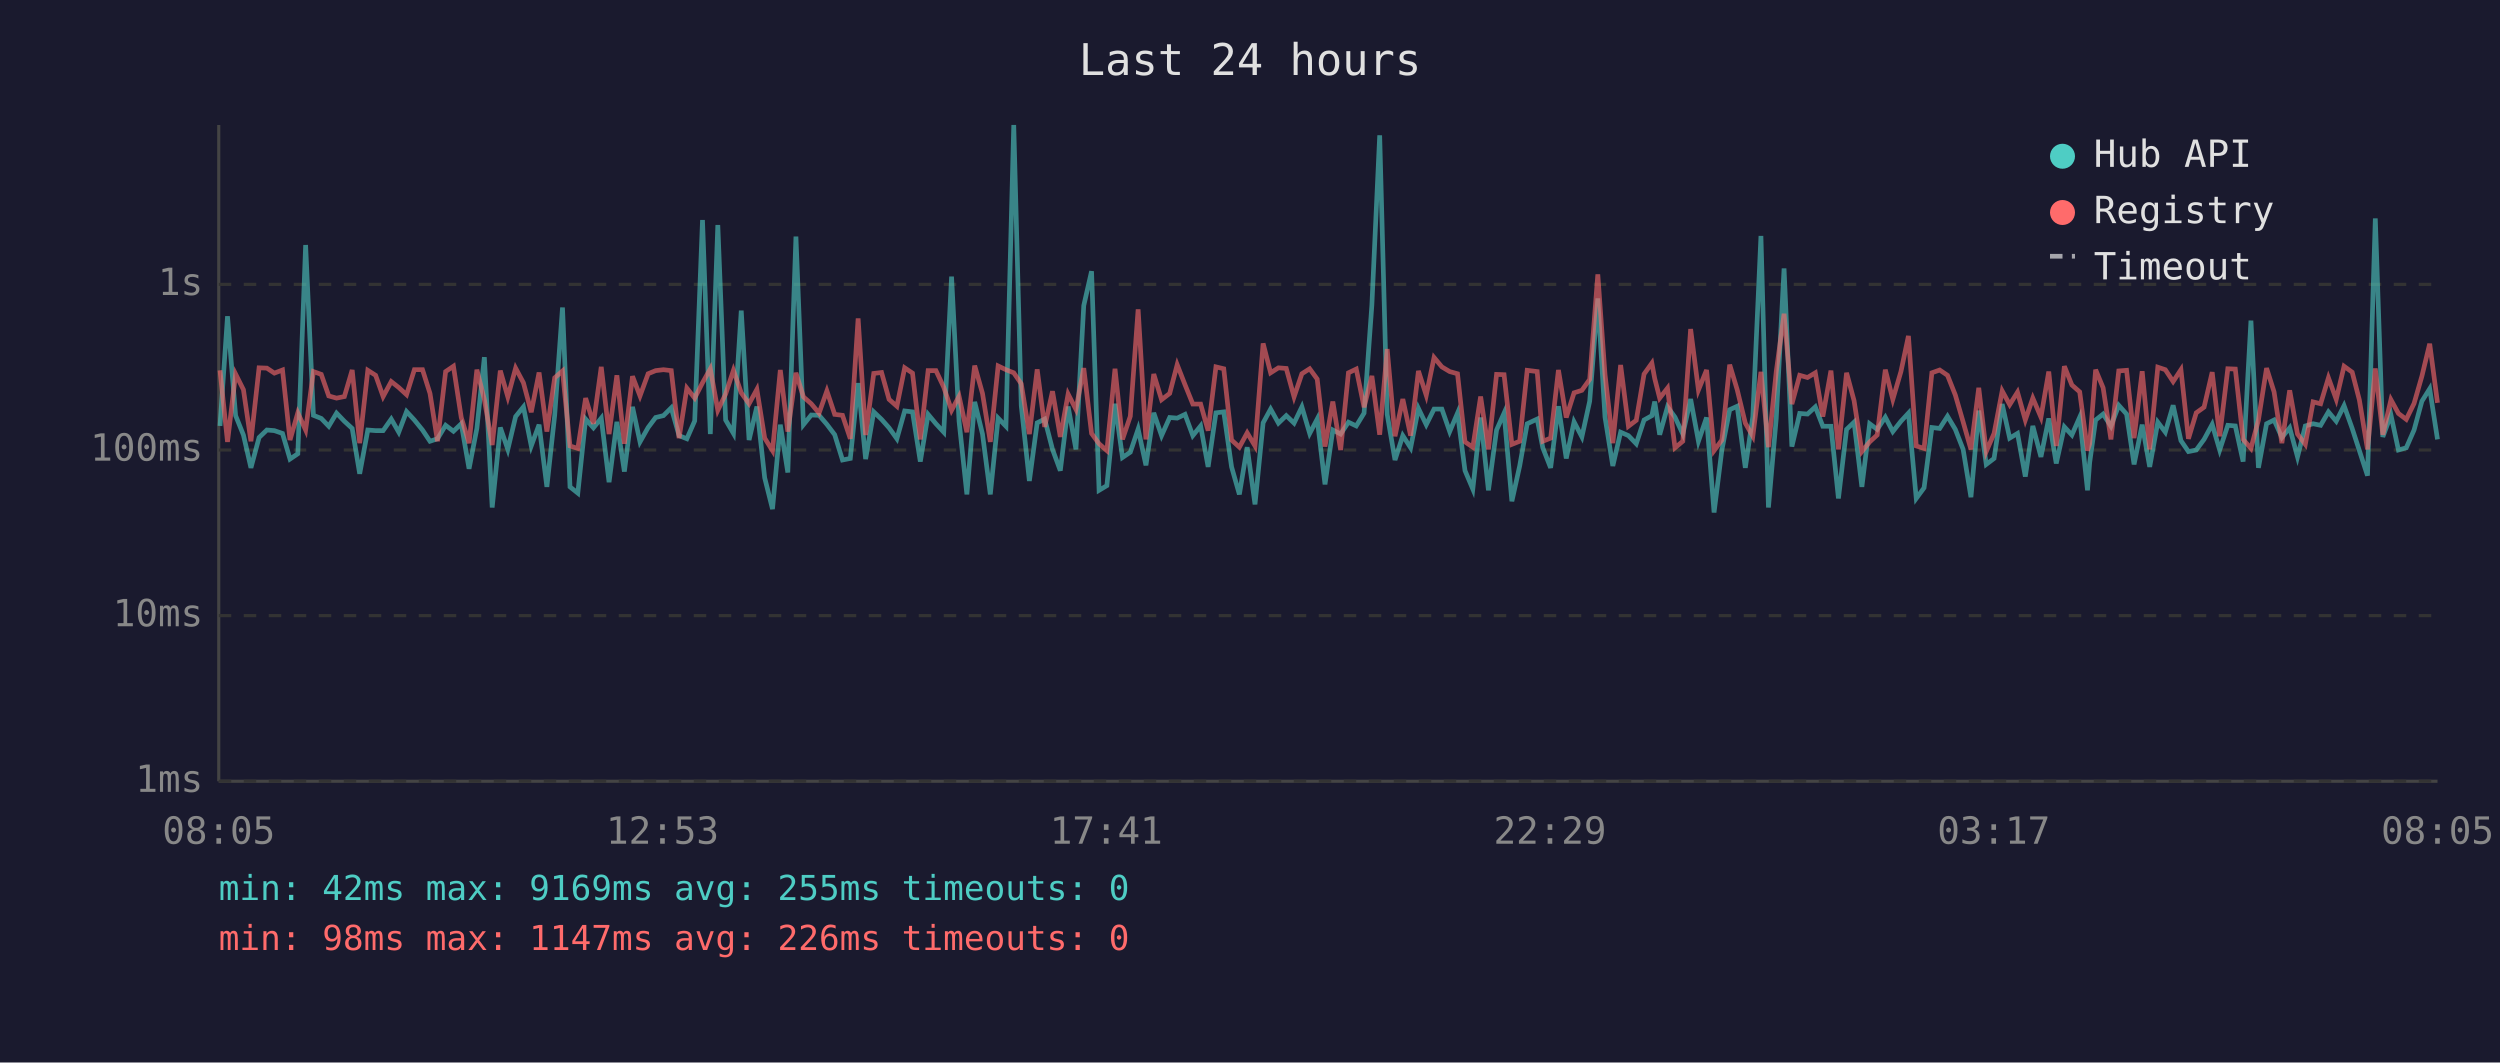
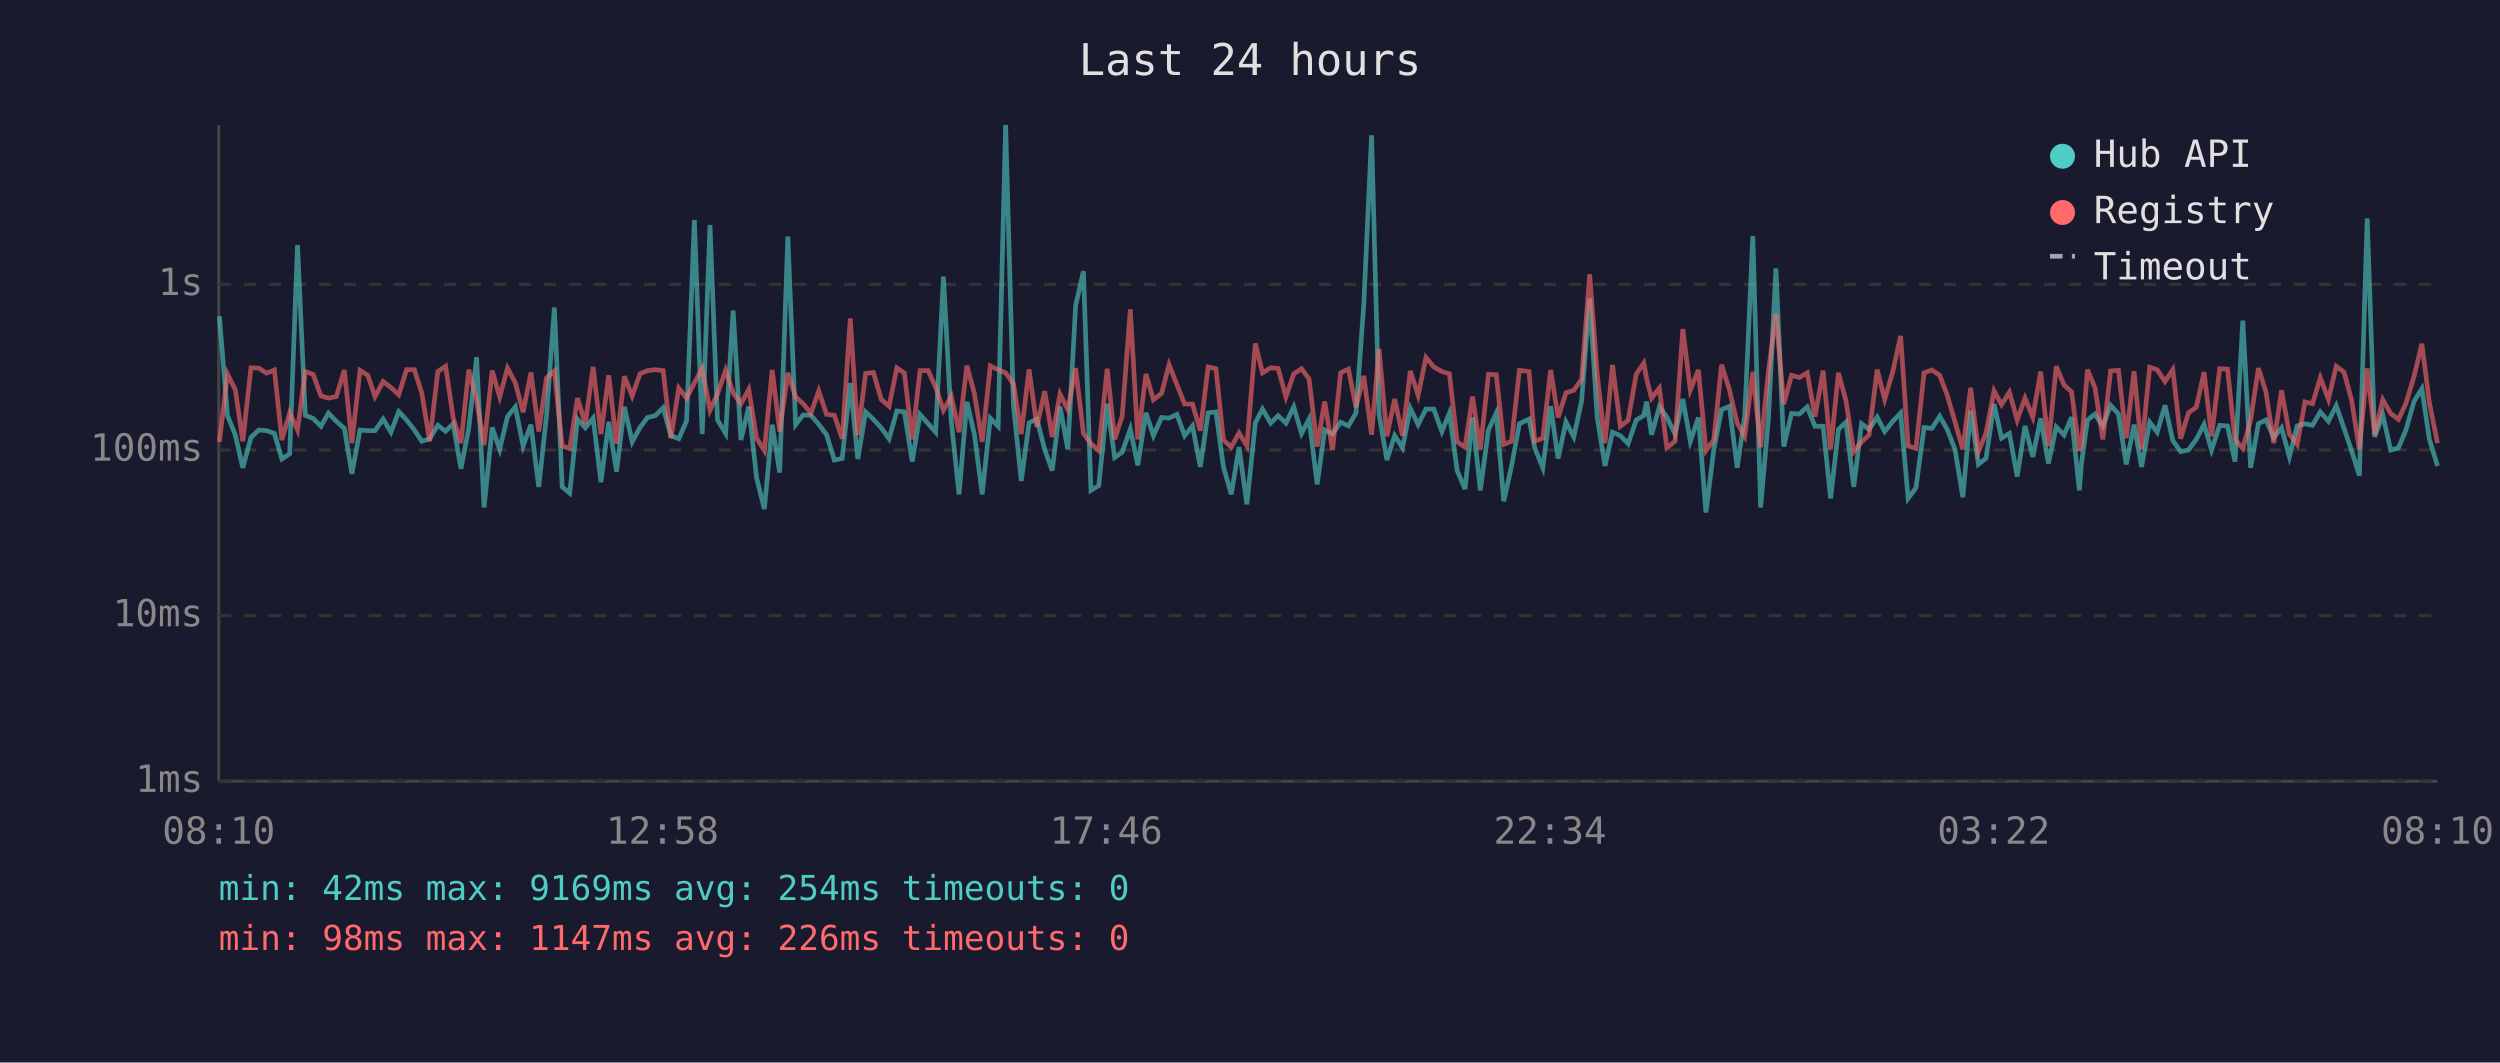
<svg xmlns="http://www.w3.org/2000/svg" viewBox="0 0 800 340" font-family="monospace" font-size="12">
  <rect width="800" height="340" fill="#1a1a2e" />
  <text x="400" y="24" fill="#e0e0e0" font-size="14" text-anchor="middle">Last 24 hours</text>
  <line x1="70" y1="40" x2="70" y2="250" stroke="#444" stroke-width="1" />
  <line x1="70" y1="250" x2="780" y2="250" stroke="#444" stroke-width="1" />
  <line x1="70" y1="250" x2="780" y2="250" stroke="#333" stroke-width="1" stroke-dasharray="4" />
  <text x="65" y="250" fill="#888" text-anchor="end" dominant-baseline="middle">1ms</text>
  <line x1="70" y1="197" x2="780" y2="197" stroke="#333" stroke-width="1" stroke-dasharray="4" />
  <text x="65" y="197" fill="#888" text-anchor="end" dominant-baseline="middle">10ms</text>
  <line x1="70" y1="144" x2="780" y2="144" stroke="#333" stroke-width="1" stroke-dasharray="4" />
  <text x="65" y="144" fill="#888" text-anchor="end" dominant-baseline="middle">100ms</text>
  <line x1="70" y1="91" x2="780" y2="91" stroke="#333" stroke-width="1" stroke-dasharray="4" />
  <text x="65" y="91" fill="#888" text-anchor="end" dominant-baseline="middle">1s</text>
-   <text x="70" y="270" fill="#888" text-anchor="middle">08:05</text>
-   <text x="212" y="270" fill="#888" text-anchor="middle">12:53</text>
-   <text x="354" y="270" fill="#888" text-anchor="middle">17:41</text>
-   <text x="496" y="270" fill="#888" text-anchor="middle">22:29</text>
-   <text x="638" y="270" fill="#888" text-anchor="middle">03:17</text>
-   <text x="780" y="270" fill="#888" text-anchor="middle">08:05</text>
-   <polyline points="70.4,136.3 72.8,101.2 75.4,133.0 77.9,139.2 80.3,149.7 82.9,140.0 85.4,137.6 87.8,137.8 90.4,138.7 92.8,146.9 95.3,145.2 97.8,78.4 100.3,132.9 102.8,133.9 105.2,136.4 107.7,132.2 110.2,134.8 112.7,137.1 115.1,151.6 117.7,137.6 120.2,137.8 122.6,137.8 125.2,134.1 127.6,138.3 130.1,131.7 132.6,134.4 135.2,137.6 137.6,141.2 140.0,140.4 142.6,136.1 145.1,138.0 147.6,135.6 150.1,150.0 152.6,137.1 155.0,114.3 157.5,162.4 160.1,136.8 162.5,143.8 165.0,133.3 167.5,130.2 170.0,142.7 172.5,135.9 175.0,155.8 177.5,132.9 180.0,98.4 182.4,155.8 184.9,157.8 187.4,134.1 189.9,136.9 192.4,133.8 194.9,154.3 197.4,135.0 199.8,150.9 202.4,130.2 204.8,141.4 207.4,136.8 209.8,133.6 212.3,133.0 214.8,130.5 217.3,139.4 219.8,140.4 222.3,134.7 224.8,70.4 227.3,138.9 229.7,72.0 232.2,134.4 234.7,138.7 237.2,99.4 239.7,140.8 242.2,130.1 244.7,152.9 247.2,162.9 249.7,135.9 252.1,151.2 254.7,75.7 257.1,135.9 259.6,132.8 262.1,132.9 264.6,135.8 267.1,139.1 269.6,147.2 272.1,146.7 274.6,122.6 277.0,146.9 279.6,131.8 282.1,134.2 284.5,136.9 287.0,140.4 289.5,131.5 292.0,131.8 294.5,147.7 297.0,132.6 299.5,135.6 302.0,138.3 304.5,88.5 306.9,134.8 309.4,158.2 311.9,128.6 314.4,138.9 316.9,158.2 319.4,133.8 321.9,136.4 324.4,40.0 326.8,129.8 329.4,153.9 331.9,135.3 334.3,134.1 336.8,143.8 339.3,150.6 341.8,130.1 344.3,143.8 346.8,97.8 349.3,86.8 351.7,156.9 354.2,155.4 356.8,129.2 359.2,146.4 361.7,144.7 364.2,137.3 366.7,148.9 369.2,132.1 371.7,139.4 374.3,133.6 376.7,133.8 379.2,132.6 381.7,139.4 384.2,136.3 386.6,149.4 389.1,132.1 391.6,131.8 394.1,149.4 396.6,158.2 399.1,143.1 401.6,161.4 404.2,135.3 406.6,130.9 409.1,135.4 411.6,133.0 414.1,135.4 416.6,130.2 419.1,138.7 421.5,134.1 424.0,155.0 426.5,137.6 429.0,138.9 431.5,135.1 434.0,136.3 436.5,132.2 439.0,97.6 441.5,43.3 443.9,132.6 446.4,147.2 448.9,139.4 451.4,143.3 453.9,130.7 456.4,135.9 458.9,130.9 461.4,130.9 463.9,138.1 466.4,132.2 468.8,150.6 471.3,156.5 473.8,133.6 476.3,156.9 478.9,137.6 481.3,132.2 483.8,160.4 486.3,149.1 488.7,135.6 491.9,134.1 493.7,143.3 496.2,149.7 498.7,130.0 501.2,146.7 503.7,135.0 506.2,139.8 508.7,128.4 511.3,95.5 513.6,133.5 516.1,149.1 518.6,138.3 521.1,139.4 523.6,142.0 526.1,134.4 528.6,133.0 529.5,128.5 531.1,139.1 533.6,130.2 536.0,133.5 538.5,138.9 541.0,127.7 543.5,141.2 546.1,133.6 548.5,164.0 551.0,144.0 553.5,131.1 555.9,130.0 558.5,149.7 560.9,133.3 563.5,75.5 565.9,162.4 568.4,133.9 570.9,85.9 573.4,142.9 575.9,132.3 578.4,132.5 580.9,130.2 583.3,136.4 585.9,136.4 588.3,159.5 590.9,137.4 593.3,135.1 595.8,155.8 598.3,135.6 600.7,137.4 603.3,133.5 605.7,138.1 608.3,134.8 610.7,132.2 613.2,159.5 615.7,156.1 618.2,136.8 620.7,137.1 623.2,133.2 625.7,137.4 628.2,143.8 630.7,159.1 633.2,131.4 635.6,148.6 638.1,146.7 640.7,129.3 643.1,140.2 645.6,138.7 648.1,152.5 650.5,136.3 653.1,146.2 655.6,133.9 658.0,148.3 660.6,136.6 663.0,139.2 665.5,133.5 668.0,156.9 668.7,148.0 670.6,134.4 673.0,132.5 675.5,136.4 678.0,129.7 680.5,132.5 682.9,148.6 685.5,135.9 687.9,149.4 690.5,135.1 692.9,138.3 695.4,129.7 697.9,141.0 700.3,144.5 702.8,144.0 705.3,140.6 707.9,135.8 710.3,144.0 712.9,136.1 715.3,136.3 717.8,147.7 720.3,102.6 722.7,149.7 725.3,135.6 727.7,134.4 730.2,140.0 732.7,136.9 735.2,146.2 737.7,136.3 740.2,135.6 742.6,136.1 745.1,131.8 747.6,134.8 750.1,129.8 752.7,137.1 755.0,144.2 757.6,152.2 760.1,69.9 762.5,139.8 765.1,132.8 767.5,144.0 770.0,143.3 772.5,137.6 775.0,128.4 777.5,124.4 780.0,140.6" fill="none" stroke="#4ecdc4" stroke-width="1.5" opacity="0.6" />
-   <polyline points="70.4,118.5 72.8,141.4 75.4,119.7 77.9,124.7 80.3,141.2 82.9,117.7 85.4,117.8 87.8,119.4 90.4,118.4 92.8,140.8 95.3,132.1 97.8,137.6 100.3,118.9 102.8,119.8 105.2,126.7 107.7,127.4 110.2,126.9 112.7,118.4 115.1,141.8 117.7,118.5 120.2,120.1 122.6,126.9 125.2,122.1 127.6,124.0 130.1,126.3 132.6,118.3 135.2,118.3 137.6,125.9 140.0,141.2 142.6,118.9 145.1,117.2 147.6,133.6 150.1,141.8 152.6,118.3 155.0,127.9 157.5,142.4 160.1,118.6 162.5,127.0 165.0,117.8 167.5,122.5 170.0,131.9 172.5,119.2 175.0,138.1 177.5,120.9 180.0,118.7 182.4,142.7 184.9,143.5 187.4,127.4 189.9,135.6 192.4,117.4 194.9,138.9 197.4,120.1 199.8,142.0 202.4,120.4 204.8,126.7 207.4,119.6 209.8,118.6 212.3,118.3 214.8,118.6 217.3,140.2 219.8,124.2 222.3,127.4 224.8,122.5 227.3,118.0 229.7,131.3 232.2,126.1 234.7,118.5 237.2,125.7 239.7,129.2 242.2,124.6 244.7,140.2 247.2,144.2 249.7,118.4 252.1,138.1 254.7,119.3 257.1,127.0 259.6,129.2 262.1,132.2 264.6,125.1 267.1,132.6 269.6,132.9 272.1,140.4 274.6,101.9 277.0,139.2 279.6,119.5 282.1,119.2 284.5,127.8 287.0,130.0 289.5,117.7 292.0,119.4 294.5,140.6 297.0,118.6 299.5,118.6 302.0,123.9 304.5,131.3 306.9,126.8 309.4,138.3 311.9,117.0 314.4,125.9 316.9,141.4 319.4,117.1 321.9,118.3 324.4,119.3 326.8,122.8 329.4,138.9 331.9,118.2 334.3,136.6 336.8,125.2 339.3,139.8 341.8,126.1 344.3,131.0 346.8,117.8 349.3,138.7 351.7,142.0 354.2,144.2 356.8,118.0 359.2,140.6 361.7,133.2 364.2,99.0 366.7,140.6 369.2,119.7 371.7,127.9 374.3,125.9 376.7,116.7 379.2,123.1 381.7,129.3 384.2,129.3 386.6,137.8 389.1,117.4 391.6,118.0 394.1,140.8 396.6,143.1 399.1,138.5 401.6,142.7 404.2,109.9 406.6,119.3 409.1,117.7 411.6,117.9 414.1,127.0 416.6,119.6 419.1,118.0 421.5,121.3 424.0,142.9 426.5,128.5 429.0,144.0 431.5,119.3 434.0,118.1 436.5,130.3 439.0,120.3 441.5,139.1 443.9,111.7 446.4,139.6 448.9,127.7 451.4,139.4 453.9,118.7 456.4,126.5 458.9,114.4 461.4,117.4 463.9,118.9 466.4,119.6 468.8,141.4 471.3,143.1 473.8,126.9 476.3,143.8 478.9,119.8 481.3,119.9 483.8,142.2 486.3,141.2 488.7,118.5 491.9,118.9 493.7,141.2 496.2,140.2 498.7,118.4 501.2,133.6 503.7,125.7 506.2,124.9 508.7,121.4 511.3,87.8 513.6,119.8 516.1,141.8 518.6,116.8 521.1,136.4 523.6,134.5 526.1,119.7 528.6,116.2 529.5,121.1 531.1,127.4 533.6,124.2 536.0,143.3 538.5,141.2 541.0,105.3 543.5,124.8 546.1,118.4 548.5,144.2 551.0,140.8 553.5,116.7 555.9,124.7 558.5,135.4 560.9,139.6 563.5,119.0 565.9,143.1 568.4,118.9 570.9,100.4 573.4,129.3 575.9,120.1 578.4,120.8 580.9,119.3 583.3,133.3 585.9,118.6 588.3,143.8 590.9,119.3 593.3,128.2 595.8,144.5 598.3,141.4 600.7,139.2 603.3,118.3 605.7,127.8 608.3,118.9 610.7,107.5 613.2,142.7 615.7,143.5 618.2,119.3 620.7,118.4 623.2,120.1 625.7,126.4 628.2,135.0 630.7,143.8 633.2,124.1 635.6,144.5 638.1,138.7 640.7,125.1 643.1,129.5 645.6,125.5 648.1,134.4 650.5,127.4 653.1,133.5 655.6,118.9 658.0,142.7 660.6,117.2 663.0,123.2 665.5,125.4 668.0,144.2 668.7,142.0 670.6,118.3 673.0,124.1 675.5,140.6 678.0,118.7 680.5,118.5 682.9,140.2 685.5,118.8 687.9,143.8 690.5,117.5 692.9,118.3 695.4,122.1 697.9,118.3 700.3,140.4 702.8,132.1 705.3,130.3 707.9,119.1 710.3,139.6 712.9,118.0 715.3,118.1 717.8,140.6 720.3,143.5 722.7,134.4 725.3,117.8 727.7,125.4 730.2,141.8 732.7,124.9 735.2,138.9 737.7,142.2 740.2,128.6 742.6,129.2 745.1,120.9 747.6,127.8 750.1,117.2 752.7,119.1 755.0,128.0 757.6,143.8 760.1,117.9 762.5,139.1 765.1,127.9 767.5,132.3 770.0,134.2 772.5,129.1 775.0,120.4 777.5,110.0 780.0,128.9" fill="none" stroke="#ff6b6b" stroke-width="1.5" opacity="0.6" />
+   <text x="70" y="270" fill="#888" text-anchor="middle">08:10</text>
+   <text x="212" y="270" fill="#888" text-anchor="middle">12:58</text>
+   <text x="354" y="270" fill="#888" text-anchor="middle">17:46</text>
+   <text x="496" y="270" fill="#888" text-anchor="middle">22:34</text>
+   <text x="638" y="270" fill="#888" text-anchor="middle">03:22</text>
+   <text x="780" y="270" fill="#888" text-anchor="middle">08:10</text>
+   <polyline points="70.2,101.2 72.8,133.0 75.3,139.2 77.7,149.7 80.3,140.0 82.8,137.6 85.3,137.8 87.8,138.7 90.2,146.9 92.7,145.2 95.2,78.4 97.7,132.9 100.2,133.9 102.7,136.4 105.1,132.2 107.6,134.8 110.2,137.1 112.6,151.6 115.2,137.6 117.7,137.8 120.0,137.8 122.6,134.1 125.1,138.3 127.6,131.7 130.1,134.4 132.6,137.6 135.0,141.2 137.5,140.4 140.1,136.1 142.6,138.0 145.0,135.6 147.5,150.0 150.0,137.1 152.5,114.3 154.9,162.4 157.5,136.8 159.9,143.8 162.4,133.3 164.9,130.2 167.4,142.7 169.9,135.9 172.4,155.8 174.9,132.9 177.4,98.4 179.9,155.8 182.3,157.8 184.8,134.1 187.3,136.9 189.8,133.8 192.3,154.3 194.8,135.0 197.3,150.9 199.8,130.2 202.3,141.4 204.8,136.8 207.2,133.6 209.7,133.0 212.2,130.5 214.7,139.4 217.2,140.4 219.7,134.7 222.2,70.4 224.7,138.9 227.2,72.0 229.6,134.4 232.2,138.7 234.6,99.4 237.1,140.8 239.6,130.1 242.1,152.9 244.6,162.9 247.1,135.9 249.5,151.2 252.1,75.7 254.6,135.9 257.0,132.8 259.5,132.9 262.0,135.8 264.5,139.1 267.0,147.2 269.5,146.7 272.1,122.6 274.5,146.9 277.0,131.8 279.5,134.2 282.0,136.9 284.5,140.4 287.0,131.5 289.4,131.8 291.9,147.7 294.4,132.6 297.0,135.6 299.4,138.3 301.9,88.5 304.4,134.8 306.9,158.2 309.4,128.6 311.8,138.9 314.3,158.2 316.9,133.8 319.4,136.4 321.8,40.0 324.3,129.8 326.8,153.9 329.3,135.3 331.8,134.1 334.3,143.8 336.7,150.6 339.2,130.1 341.7,143.8 344.2,97.8 346.7,86.8 349.1,156.9 351.6,155.4 354.3,129.2 356.7,146.4 359.1,144.7 361.7,137.3 364.1,148.9 366.7,132.1 369.1,139.4 371.7,133.6 374.1,133.8 376.6,132.6 379.1,139.4 381.6,136.3 384.1,149.4 386.6,132.1 389.1,131.8 391.5,149.4 394.0,158.2 396.5,143.1 399.0,161.4 401.7,135.3 404.0,130.9 406.6,135.4 409.0,133.0 411.5,135.4 414.0,130.2 416.5,138.7 418.9,134.1 421.5,155.0 423.9,137.6 426.4,138.9 429.0,135.1 431.5,136.3 433.9,132.2 436.4,97.6 438.9,43.3 441.3,132.6 443.8,147.2 446.3,139.4 448.8,143.3 451.3,130.7 453.8,135.9 456.3,130.9 458.8,130.9 461.4,138.1 463.8,132.2 466.3,150.6 468.8,156.5 471.2,133.6 473.7,156.9 476.3,137.6 478.8,132.2 481.2,160.4 483.7,149.1 486.2,135.6 489.3,134.1 491.1,143.3 493.7,149.7 496.2,130.0 498.6,146.7 501.1,135.0 503.6,139.8 506.1,128.4 508.7,95.5 511.1,133.5 513.6,149.1 516.0,138.3 518.5,139.4 521.0,142.0 523.6,134.4 526.0,133.0 526.9,128.5 528.5,139.1 531.0,130.2 533.4,133.5 536.0,138.9 538.5,127.7 540.9,141.2 543.5,133.6 545.9,164.0 548.4,144.0 550.9,131.1 553.4,130.0 555.9,149.7 558.3,133.3 560.9,75.5 563.4,162.4 565.9,133.9 568.3,85.9 570.8,142.9 573.3,132.3 575.8,132.5 578.3,130.2 580.8,136.4 583.4,136.4 585.8,159.5 588.3,137.4 590.7,135.1 593.2,155.8 595.7,135.6 598.1,137.4 600.7,133.5 603.1,138.1 605.7,134.8 608.2,132.2 610.6,159.5 613.1,156.1 615.7,136.8 618.2,137.1 620.7,133.2 623.1,137.4 625.6,143.8 628.1,159.1 630.6,131.4 633.1,148.6 635.5,146.7 638.1,129.3 640.5,140.2 643.0,138.7 645.5,152.5 648.0,136.3 650.5,146.2 653.0,133.9 655.5,148.3 658.0,136.6 660.5,139.2 662.9,133.5 665.4,156.9 666.1,148.0 668.0,134.4 670.4,132.5 672.9,136.4 675.4,129.7 677.9,132.5 680.4,148.6 682.9,135.9 685.3,149.4 687.9,135.1 690.3,138.3 692.8,129.7 695.3,141.0 697.8,144.5 700.3,144.0 702.8,140.6 705.3,135.8 707.7,144.0 710.3,136.1 712.8,136.3 715.2,147.7 717.7,102.6 720.2,149.7 722.7,135.6 725.1,134.4 727.6,140.0 730.1,136.9 732.6,146.2 735.1,136.3 737.6,135.6 740.0,136.1 742.5,131.8 745.1,134.8 747.6,129.8 750.1,137.1 752.5,144.2 755.0,152.2 757.5,69.9 759.9,139.8 762.5,132.8 765.0,144.0 767.5,143.3 769.9,137.6 772.5,128.4 775.0,124.4 777.4,140.6 780.0,149.1" fill="none" stroke="#4ecdc4" stroke-width="1.5" opacity="0.6" />
+   <polyline points="70.2,141.4 72.8,119.7 75.3,124.7 77.7,141.2 80.3,117.7 82.8,117.8 85.3,119.4 87.8,118.4 90.2,140.8 92.7,132.1 95.2,137.6 97.7,118.9 100.2,119.8 102.7,126.7 105.1,127.4 107.6,126.9 110.2,118.4 112.6,141.8 115.2,118.5 117.7,120.1 120.0,126.9 122.6,122.1 125.1,124.0 127.6,126.3 130.1,118.3 132.6,118.3 135.0,125.9 137.5,141.2 140.1,118.9 142.6,117.2 145.0,133.6 147.5,141.8 150.0,118.3 152.5,127.9 154.9,142.4 157.5,118.6 159.9,127.0 162.4,117.8 164.9,122.5 167.4,131.9 169.9,119.2 172.4,138.1 174.9,120.9 177.4,118.7 179.9,142.7 182.3,143.5 184.8,127.4 187.3,135.6 189.8,117.4 192.3,138.9 194.8,120.1 197.3,142.0 199.8,120.4 202.3,126.7 204.8,119.6 207.2,118.6 209.7,118.3 212.2,118.6 214.7,140.2 217.2,124.2 219.7,127.4 222.2,122.5 224.7,118.0 227.2,131.3 229.6,126.1 232.2,118.5 234.6,125.7 237.1,129.2 239.6,124.6 242.1,140.2 244.6,144.2 247.1,118.4 249.5,138.1 252.1,119.3 254.6,127.0 257.0,129.2 259.5,132.2 262.0,125.1 264.5,132.6 267.0,132.9 269.5,140.4 272.1,101.9 274.5,139.2 277.0,119.5 279.5,119.2 282.0,127.8 284.5,130.0 287.0,117.7 289.4,119.4 291.9,140.6 294.4,118.6 297.0,118.6 299.4,123.9 301.9,131.3 304.4,126.8 306.9,138.3 309.4,117.0 311.8,125.9 314.3,141.4 316.9,117.1 319.4,118.3 321.8,119.3 324.3,122.8 326.8,138.9 329.3,118.2 331.8,136.6 334.3,125.2 336.7,139.8 339.2,126.1 341.7,131.0 344.2,117.8 346.7,138.7 349.1,142.0 351.6,144.2 354.3,118.0 356.7,140.6 359.1,133.2 361.7,99.0 364.1,140.6 366.7,119.7 369.1,127.9 371.7,125.9 374.1,116.7 376.6,123.1 379.1,129.3 381.6,129.3 384.1,137.8 386.6,117.4 389.1,118.0 391.5,140.8 394.0,143.1 396.5,138.5 399.0,142.7 401.7,109.9 404.0,119.3 406.6,117.7 409.0,117.9 411.5,127.0 414.0,119.6 416.5,118.0 418.9,121.3 421.5,142.9 423.9,128.5 426.4,144.0 429.0,119.3 431.5,118.1 433.9,130.3 436.4,120.3 438.9,139.1 441.3,111.7 443.8,139.6 446.3,127.7 448.8,139.4 451.3,118.7 453.8,126.5 456.3,114.4 458.8,117.4 461.4,118.9 463.8,119.6 466.3,141.4 468.8,143.1 471.2,126.9 473.7,143.8 476.3,119.8 478.8,119.9 481.2,142.2 483.7,141.2 486.2,118.5 489.3,118.9 491.1,141.2 493.7,140.2 496.2,118.4 498.6,133.6 501.1,125.7 503.6,124.9 506.1,121.4 508.7,87.8 511.1,119.8 513.6,141.8 516.0,116.8 518.5,136.4 521.0,134.5 523.6,119.7 526.0,116.2 526.9,121.1 528.5,127.4 531.0,124.2 533.4,143.3 536.0,141.2 538.5,105.3 540.9,124.8 543.5,118.4 545.9,144.2 548.4,140.8 550.9,116.7 553.4,124.7 555.9,135.4 558.3,139.6 560.9,119.0 563.4,143.1 565.9,118.9 568.3,100.4 570.8,129.3 573.3,120.1 575.8,120.8 578.3,119.3 580.8,133.3 583.4,118.6 585.8,143.8 588.3,119.3 590.7,128.2 593.2,144.5 595.7,141.4 598.1,139.2 600.7,118.3 603.1,127.8 605.7,118.9 608.2,107.5 610.6,142.7 613.1,143.5 615.7,119.3 618.2,118.4 620.7,120.1 623.1,126.4 625.6,135.0 628.1,143.8 630.6,124.1 633.1,144.5 635.5,138.7 638.1,125.1 640.5,129.5 643.0,125.5 645.5,134.4 648.0,127.4 650.5,133.5 653.0,118.9 655.5,142.7 658.0,117.2 660.5,123.2 662.9,125.4 665.4,144.2 666.1,142.0 668.0,118.3 670.4,124.1 672.9,140.6 675.4,118.7 677.9,118.5 680.4,140.2 682.9,118.8 685.3,143.8 687.9,117.5 690.3,118.3 692.8,122.1 695.3,118.3 697.8,140.4 700.3,132.1 702.8,130.3 705.3,119.1 707.7,139.6 710.3,118.0 712.8,118.1 715.2,140.6 717.7,143.5 720.2,134.4 722.7,117.8 725.1,125.4 727.6,141.8 730.1,124.9 732.6,138.9 735.1,142.2 737.6,128.6 740.0,129.2 742.5,120.9 745.1,127.8 747.6,117.2 750.1,119.1 752.5,128.0 755.0,143.8 757.5,117.9 759.9,139.1 762.5,127.9 765.0,132.3 767.5,134.2 769.9,129.1 772.5,120.4 775.0,110.0 777.4,128.9 780.0,141.8" fill="none" stroke="#ff6b6b" stroke-width="1.5" opacity="0.6" />
  <circle cx="660" cy="50" r="4" fill="#4ecdc4" />
  <text x="670" y="50" fill="#e0e0e0" dominant-baseline="middle">Hub API</text>
  <circle cx="660" cy="68" r="4" fill="#ff6b6b" />
  <text x="670" y="68" fill="#e0e0e0" dominant-baseline="middle">Registry</text>
  <line x1="656" y1="82" x2="664" y2="82" stroke="#e0e0e0" stroke-width="1.5" stroke-dasharray="4,3" opacity="0.7" />
  <text x="670" y="86" fill="#e0e0e0" dominant-baseline="middle">Timeout</text>
-   <text x="70" y="288" fill="#4ecdc4" font-size="11">min: 42ms  max: 9169ms  avg: 255ms  timeouts: 0</text>
+   <text x="70" y="288" fill="#4ecdc4" font-size="11">min: 42ms  max: 9169ms  avg: 254ms  timeouts: 0</text>
  <text x="70" y="304" fill="#ff6b6b" font-size="11">min: 98ms  max: 1147ms  avg: 226ms  timeouts: 0</text>
</svg>
